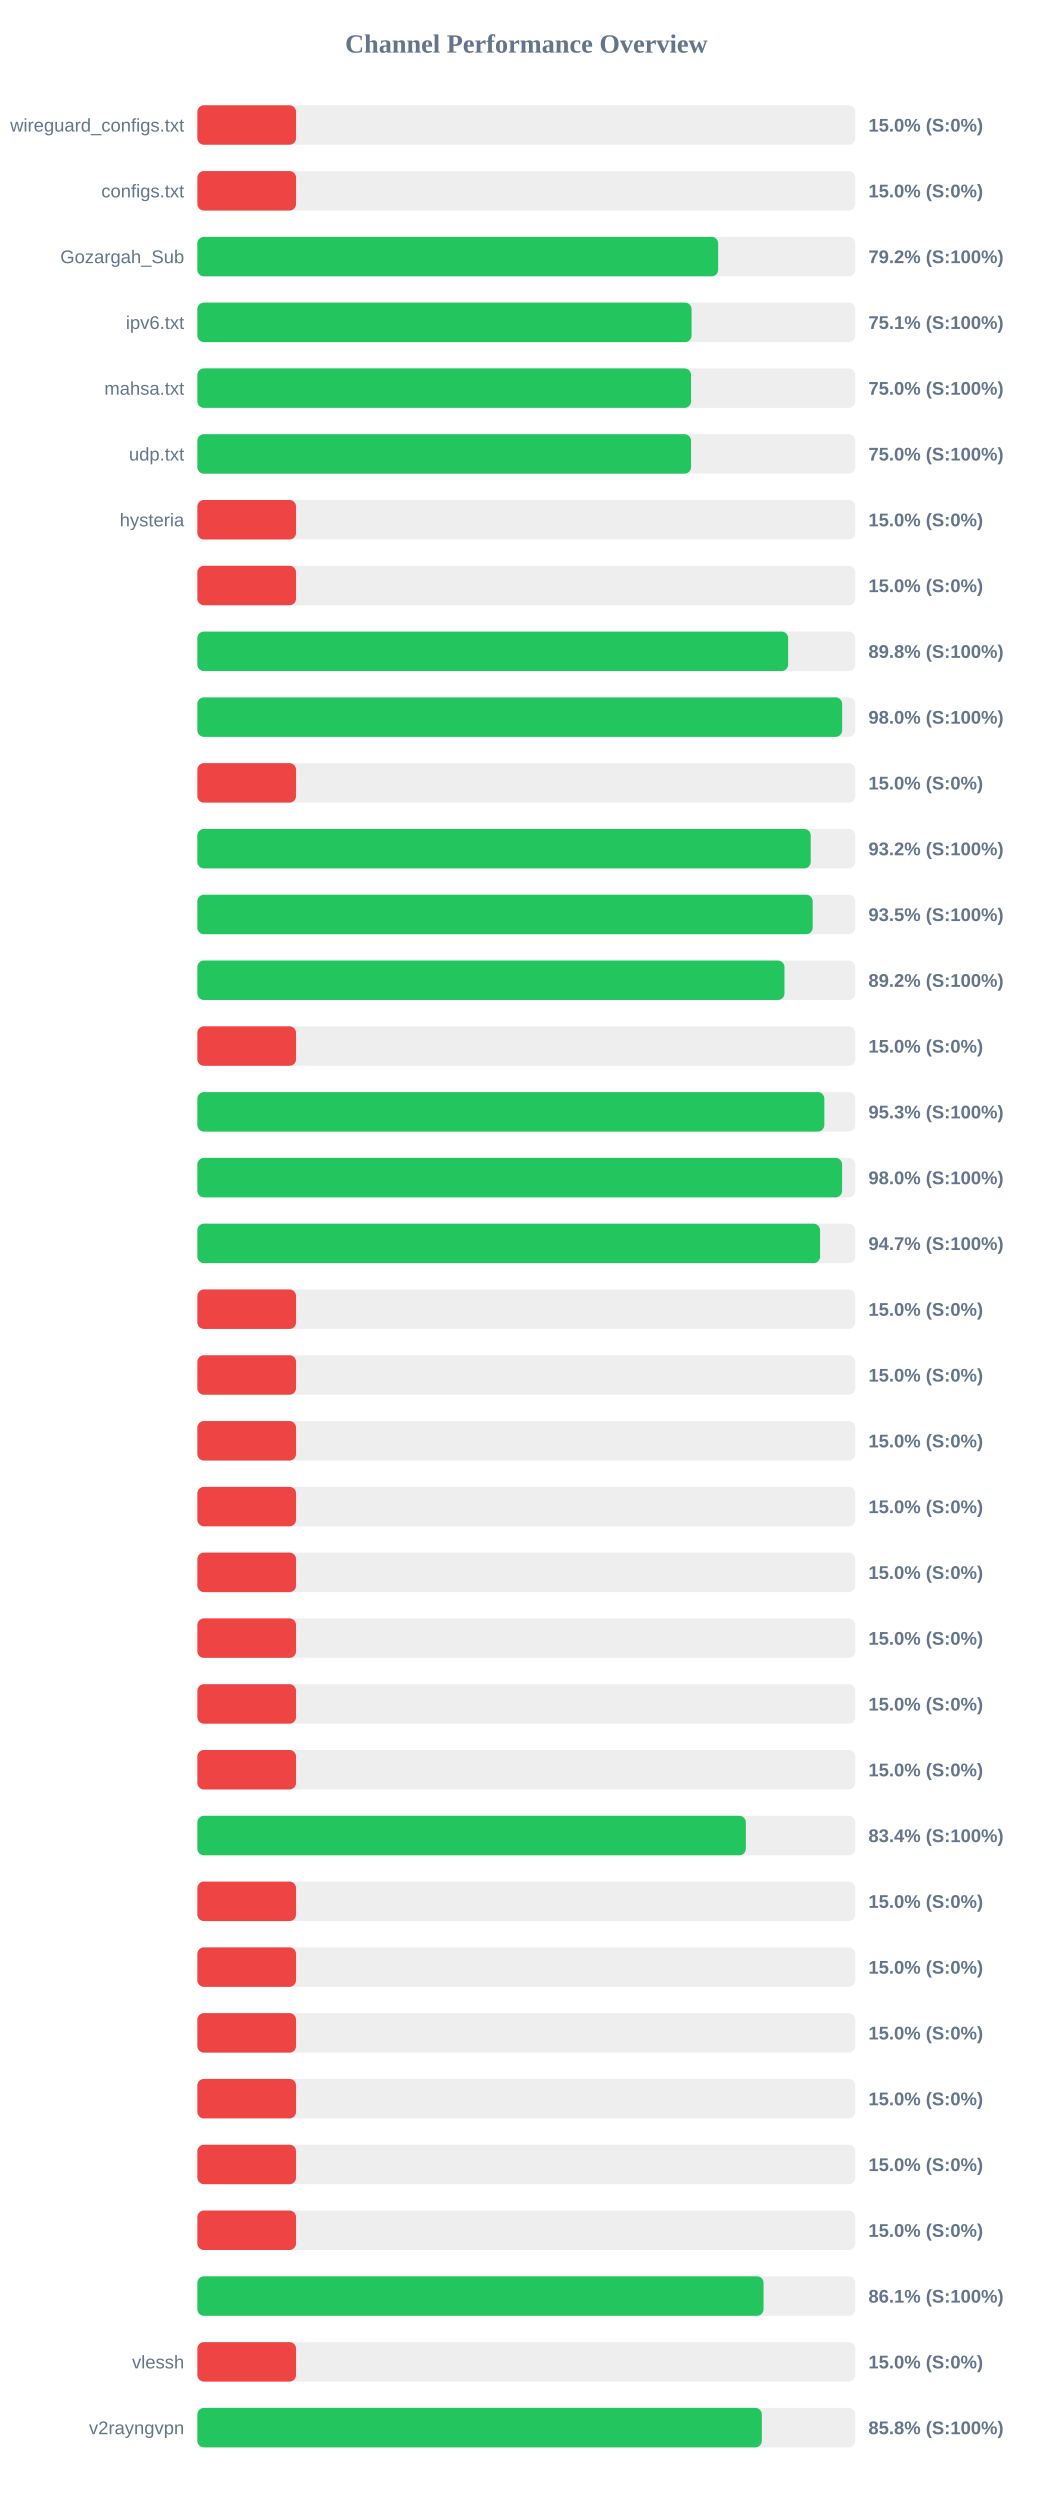
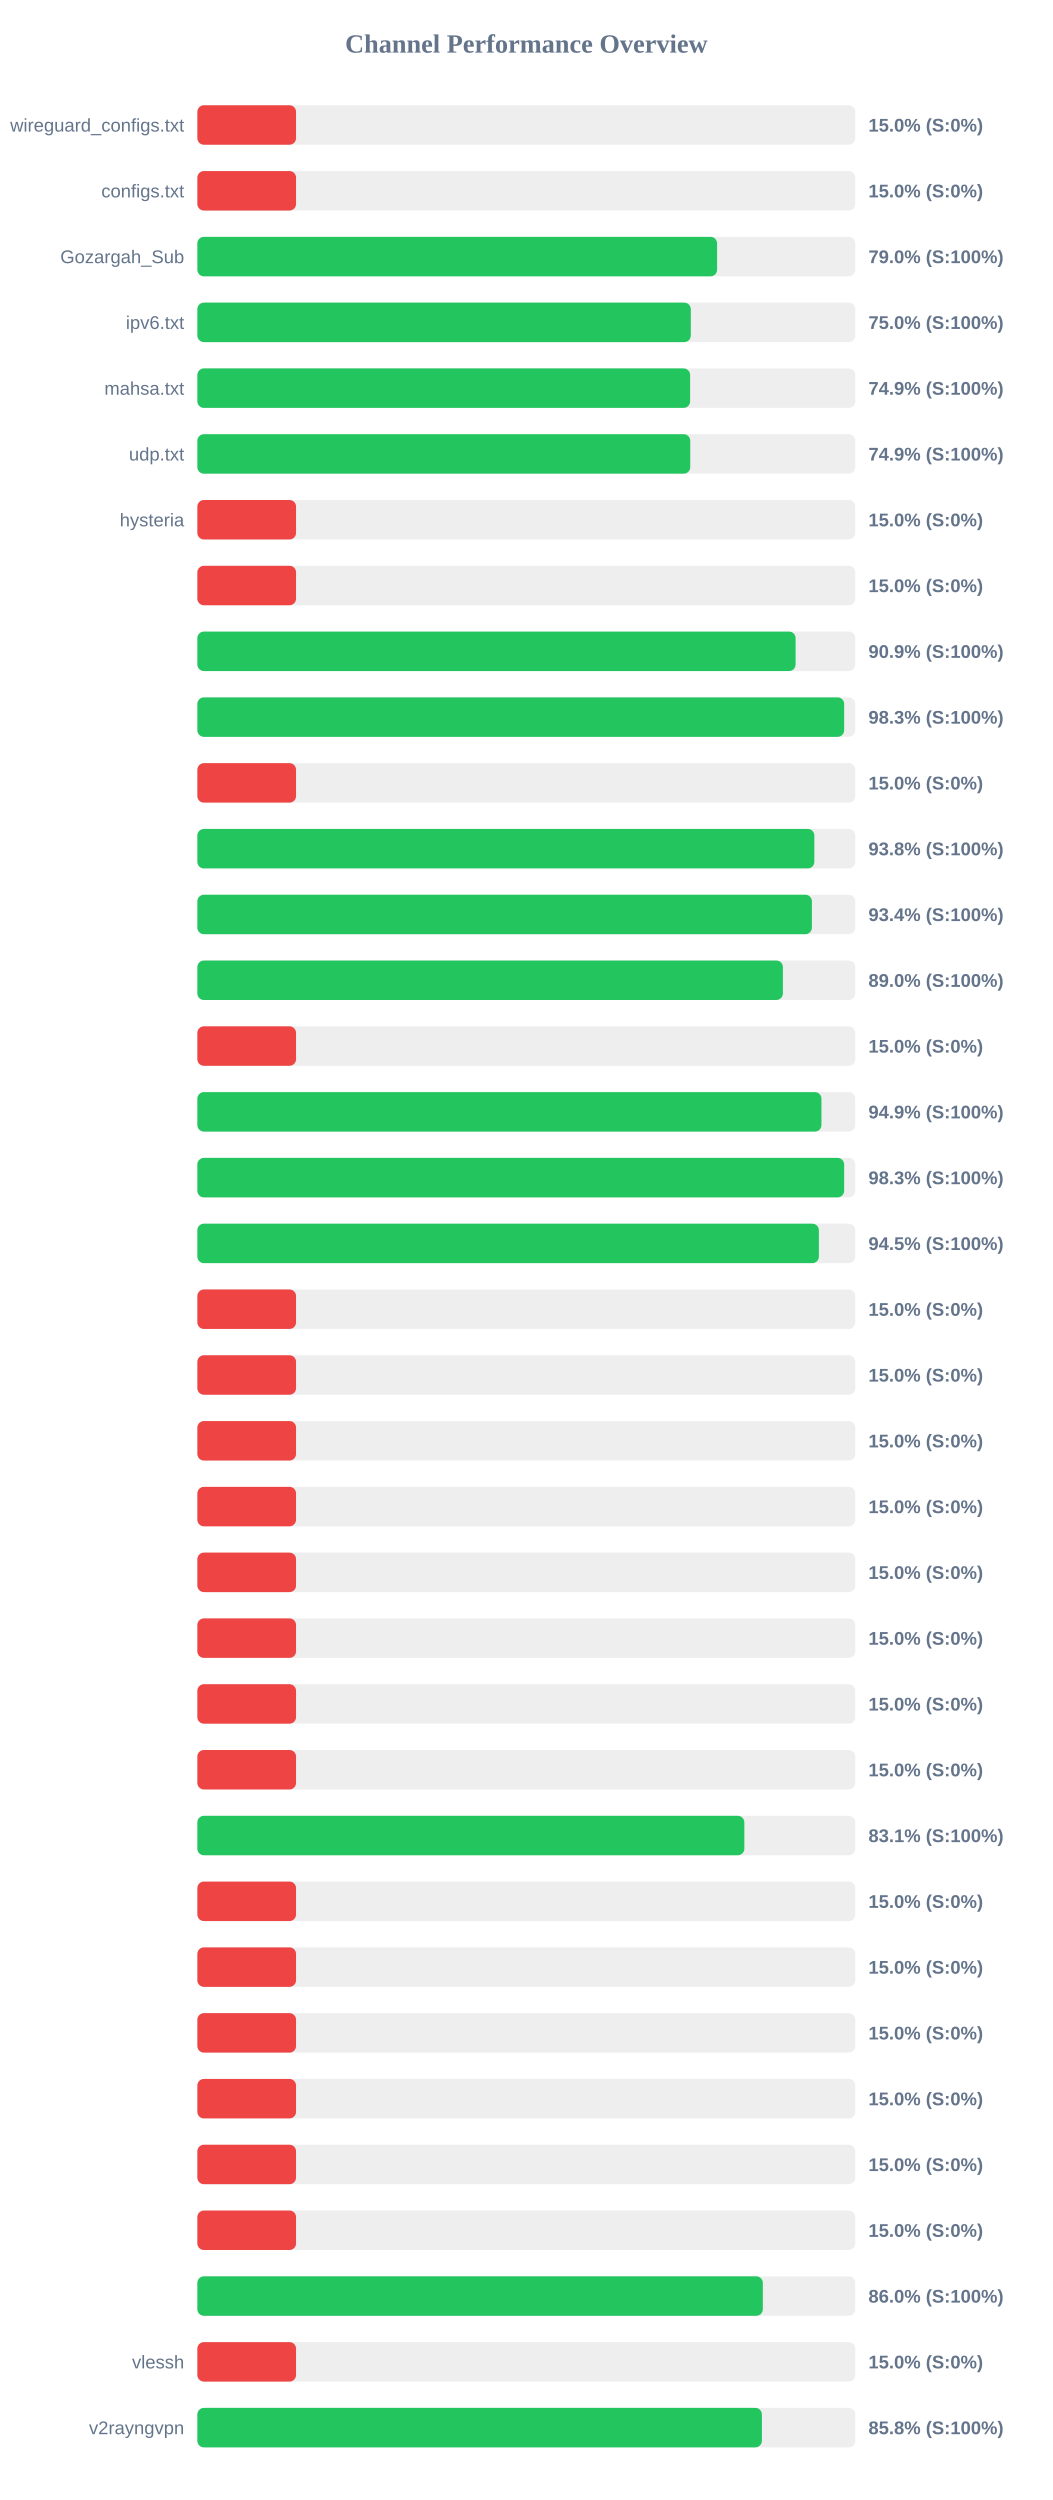
<svg xmlns="http://www.w3.org/2000/svg" width="800" height="1900" version="1.1">
  <style>
        .row { font: 14px Arial; fill: #64748b; }
        .score { font: bold 14px Arial; fill: #64748b; }
    </style>
  <text x="400" y="40" text-anchor="middle" font-size="20px" font-weight="bold" fill="#64748b">Channel Performance Overview</text>
  <rect x="150" y="80" width="500" height="30" fill="#eee" rx="5" />
  <rect x="150" y="80" width="75.0" height="30" fill="#ef4444" rx="5" />
  <text x="140" y="100" text-anchor="end" class="row">wireguard_configs.txt</text>
  <text x="660" y="100" text-anchor="start" class="score">15.0% (S:0%)</text>
  <rect x="150" y="130" width="500" height="30" fill="#eee" rx="5" />
  <rect x="150" y="130" width="75.0" height="30" fill="#ef4444" rx="5" />
  <text x="140" y="150" text-anchor="end" class="row">configs.txt</text>
  <text x="660" y="150" text-anchor="start" class="score">15.0% (S:0%)</text>
  <rect x="150" y="180" width="500" height="30" fill="#eee" rx="5" />
-   <rect x="150" y="180" width="395.8" height="30" fill="#22c55e" rx="5" />
+   <rect x="150" y="180" width="395.0" height="30" fill="#22c55e" rx="5" />
  <text x="140" y="200" text-anchor="end" class="row">Gozargah_Sub</text>
-   <text x="660" y="200" text-anchor="start" class="score">79.2% (S:100%)</text>
+   <text x="660" y="200" text-anchor="start" class="score">79.0% (S:100%)</text>
  <rect x="150" y="230" width="500" height="30" fill="#eee" rx="5" />
-   <rect x="150" y="230" width="375.6" height="30" fill="#22c55e" rx="5" />
+   <rect x="150" y="230" width="375.0" height="30" fill="#22c55e" rx="5" />
  <text x="140" y="250" text-anchor="end" class="row">ipv6.txt</text>
-   <text x="660" y="250" text-anchor="start" class="score">75.1% (S:100%)</text>
+   <text x="660" y="250" text-anchor="start" class="score">75.0% (S:100%)</text>
  <rect x="150" y="280" width="500" height="30" fill="#eee" rx="5" />
-   <rect x="150" y="280" width="375.2" height="30" fill="#22c55e" rx="5" />
+   <rect x="150" y="280" width="374.5" height="30" fill="#22c55e" rx="5" />
  <text x="140" y="300" text-anchor="end" class="row">mahsa.txt</text>
-   <text x="660" y="300" text-anchor="start" class="score">75.0% (S:100%)</text>
+   <text x="660" y="300" text-anchor="start" class="score">74.9% (S:100%)</text>
  <rect x="150" y="330" width="500" height="30" fill="#eee" rx="5" />
-   <rect x="150" y="330" width="375.2" height="30" fill="#22c55e" rx="5" />
+   <rect x="150" y="330" width="374.6" height="30" fill="#22c55e" rx="5" />
  <text x="140" y="350" text-anchor="end" class="row">udp.txt</text>
-   <text x="660" y="350" text-anchor="start" class="score">75.0% (S:100%)</text>
+   <text x="660" y="350" text-anchor="start" class="score">74.9% (S:100%)</text>
  <rect x="150" y="380" width="500" height="30" fill="#eee" rx="5" />
  <rect x="150" y="380" width="75.0" height="30" fill="#ef4444" rx="5" />
  <text x="140" y="400" text-anchor="end" class="row">hysteria</text>
  <text x="660" y="400" text-anchor="start" class="score">15.0% (S:0%)</text>
  <rect x="150" y="430" width="500" height="30" fill="#eee" rx="5" />
  <rect x="150" y="430" width="75.0" height="30" fill="#ef4444" rx="5" />
  <text x="140" y="450" text-anchor="end" class="row" />
  <text x="660" y="450" text-anchor="start" class="score">15.0% (S:0%)</text>
  <rect x="150" y="480" width="500" height="30" fill="#eee" rx="5" />
-   <rect x="150" y="480" width="449.0" height="30" fill="#22c55e" rx="5" />
+   <rect x="150" y="480" width="454.65" height="30" fill="#22c55e" rx="5" />
  <text x="140" y="500" text-anchor="end" class="row" />
-   <text x="660" y="500" text-anchor="start" class="score">89.8% (S:100%)</text>
+   <text x="660" y="500" text-anchor="start" class="score">90.9% (S:100%)</text>
  <rect x="150" y="530" width="500" height="30" fill="#eee" rx="5" />
-   <rect x="150" y="530" width="490.05" height="30" fill="#22c55e" rx="5" />
+   <rect x="150" y="530" width="491.55" height="30" fill="#22c55e" rx="5" />
  <text x="140" y="550" text-anchor="end" class="row" />
-   <text x="660" y="550" text-anchor="start" class="score">98.0% (S:100%)</text>
+   <text x="660" y="550" text-anchor="start" class="score">98.3% (S:100%)</text>
  <rect x="150" y="580" width="500" height="30" fill="#eee" rx="5" />
  <rect x="150" y="580" width="75.0" height="30" fill="#ef4444" rx="5" />
  <text x="140" y="600" text-anchor="end" class="row" />
  <text x="660" y="600" text-anchor="start" class="score">15.0% (S:0%)</text>
  <rect x="150" y="630" width="500" height="30" fill="#eee" rx="5" />
-   <rect x="150" y="630" width="466.15" height="30" fill="#22c55e" rx="5" />
+   <rect x="150" y="630" width="468.9" height="30" fill="#22c55e" rx="5" />
  <text x="140" y="650" text-anchor="end" class="row" />
-   <text x="660" y="650" text-anchor="start" class="score">93.2% (S:100%)</text>
+   <text x="660" y="650" text-anchor="start" class="score">93.8% (S:100%)</text>
  <rect x="150" y="680" width="500" height="30" fill="#eee" rx="5" />
-   <rect x="150" y="680" width="467.65" height="30" fill="#22c55e" rx="5" />
+   <rect x="150" y="680" width="467.05" height="30" fill="#22c55e" rx="5" />
  <text x="140" y="700" text-anchor="end" class="row" />
-   <text x="660" y="700" text-anchor="start" class="score">93.5% (S:100%)</text>
+   <text x="660" y="700" text-anchor="start" class="score">93.4% (S:100%)</text>
  <rect x="150" y="730" width="500" height="30" fill="#eee" rx="5" />
-   <rect x="150" y="730" width="446.2" height="30" fill="#22c55e" rx="5" />
+   <rect x="150" y="730" width="445.0" height="30" fill="#22c55e" rx="5" />
  <text x="140" y="750" text-anchor="end" class="row" />
-   <text x="660" y="750" text-anchor="start" class="score">89.2% (S:100%)</text>
+   <text x="660" y="750" text-anchor="start" class="score">89.0% (S:100%)</text>
  <rect x="150" y="780" width="500" height="30" fill="#eee" rx="5" />
  <rect x="150" y="780" width="75.0" height="30" fill="#ef4444" rx="5" />
  <text x="140" y="800" text-anchor="end" class="row" />
  <text x="660" y="800" text-anchor="start" class="score">15.0% (S:0%)</text>
  <rect x="150" y="830" width="500" height="30" fill="#eee" rx="5" />
-   <rect x="150" y="830" width="476.5" height="30" fill="#22c55e" rx="5" />
+   <rect x="150" y="830" width="474.3" height="30" fill="#22c55e" rx="5" />
  <text x="140" y="850" text-anchor="end" class="row" />
-   <text x="660" y="850" text-anchor="start" class="score">95.3% (S:100%)</text>
+   <text x="660" y="850" text-anchor="start" class="score">94.9% (S:100%)</text>
  <rect x="150" y="880" width="500" height="30" fill="#eee" rx="5" />
-   <rect x="150" y="880" width="490.0" height="30" fill="#22c55e" rx="5" />
+   <rect x="150" y="880" width="491.55" height="30" fill="#22c55e" rx="5" />
  <text x="140" y="900" text-anchor="end" class="row" />
-   <text x="660" y="900" text-anchor="start" class="score">98.0% (S:100%)</text>
+   <text x="660" y="900" text-anchor="start" class="score">98.3% (S:100%)</text>
  <rect x="150" y="930" width="500" height="30" fill="#eee" rx="5" />
-   <rect x="150" y="930" width="473.25" height="30" fill="#22c55e" rx="5" />
+   <rect x="150" y="930" width="472.35" height="30" fill="#22c55e" rx="5" />
  <text x="140" y="950" text-anchor="end" class="row" />
-   <text x="660" y="950" text-anchor="start" class="score">94.7% (S:100%)</text>
+   <text x="660" y="950" text-anchor="start" class="score">94.5% (S:100%)</text>
  <rect x="150" y="980" width="500" height="30" fill="#eee" rx="5" />
  <rect x="150" y="980" width="75.0" height="30" fill="#ef4444" rx="5" />
  <text x="140" y="1000" text-anchor="end" class="row" />
  <text x="660" y="1000" text-anchor="start" class="score">15.0% (S:0%)</text>
  <rect x="150" y="1030" width="500" height="30" fill="#eee" rx="5" />
  <rect x="150" y="1030" width="75.0" height="30" fill="#ef4444" rx="5" />
  <text x="140" y="1050" text-anchor="end" class="row" />
  <text x="660" y="1050" text-anchor="start" class="score">15.0% (S:0%)</text>
  <rect x="150" y="1080" width="500" height="30" fill="#eee" rx="5" />
  <rect x="150" y="1080" width="75.0" height="30" fill="#ef4444" rx="5" />
  <text x="140" y="1100" text-anchor="end" class="row" />
  <text x="660" y="1100" text-anchor="start" class="score">15.0% (S:0%)</text>
  <rect x="150" y="1130" width="500" height="30" fill="#eee" rx="5" />
  <rect x="150" y="1130" width="75.0" height="30" fill="#ef4444" rx="5" />
  <text x="140" y="1150" text-anchor="end" class="row" />
  <text x="660" y="1150" text-anchor="start" class="score">15.0% (S:0%)</text>
  <rect x="150" y="1180" width="500" height="30" fill="#eee" rx="5" />
  <rect x="150" y="1180" width="75.0" height="30" fill="#ef4444" rx="5" />
  <text x="140" y="1200" text-anchor="end" class="row" />
  <text x="660" y="1200" text-anchor="start" class="score">15.0% (S:0%)</text>
  <rect x="150" y="1230" width="500" height="30" fill="#eee" rx="5" />
  <rect x="150" y="1230" width="75.0" height="30" fill="#ef4444" rx="5" />
  <text x="140" y="1250" text-anchor="end" class="row" />
  <text x="660" y="1250" text-anchor="start" class="score">15.0% (S:0%)</text>
  <rect x="150" y="1280" width="500" height="30" fill="#eee" rx="5" />
  <rect x="150" y="1280" width="75.0" height="30" fill="#ef4444" rx="5" />
  <text x="140" y="1300" text-anchor="end" class="row" />
  <text x="660" y="1300" text-anchor="start" class="score">15.0% (S:0%)</text>
  <rect x="150" y="1330" width="500" height="30" fill="#eee" rx="5" />
  <rect x="150" y="1330" width="75.0" height="30" fill="#ef4444" rx="5" />
  <text x="140" y="1350" text-anchor="end" class="row" />
  <text x="660" y="1350" text-anchor="start" class="score">15.0% (S:0%)</text>
  <rect x="150" y="1380" width="500" height="30" fill="#eee" rx="5" />
-   <rect x="150" y="1380" width="416.85" height="30" fill="#22c55e" rx="5" />
+   <rect x="150" y="1380" width="415.7" height="30" fill="#22c55e" rx="5" />
  <text x="140" y="1400" text-anchor="end" class="row" />
-   <text x="660" y="1400" text-anchor="start" class="score">83.4% (S:100%)</text>
+   <text x="660" y="1400" text-anchor="start" class="score">83.1% (S:100%)</text>
  <rect x="150" y="1430" width="500" height="30" fill="#eee" rx="5" />
  <rect x="150" y="1430" width="75.0" height="30" fill="#ef4444" rx="5" />
  <text x="140" y="1450" text-anchor="end" class="row" />
  <text x="660" y="1450" text-anchor="start" class="score">15.0% (S:0%)</text>
  <rect x="150" y="1480" width="500" height="30" fill="#eee" rx="5" />
  <rect x="150" y="1480" width="75.0" height="30" fill="#ef4444" rx="5" />
  <text x="140" y="1500" text-anchor="end" class="row" />
  <text x="660" y="1500" text-anchor="start" class="score">15.0% (S:0%)</text>
  <rect x="150" y="1530" width="500" height="30" fill="#eee" rx="5" />
  <rect x="150" y="1530" width="75.0" height="30" fill="#ef4444" rx="5" />
  <text x="140" y="1550" text-anchor="end" class="row" />
  <text x="660" y="1550" text-anchor="start" class="score">15.0% (S:0%)</text>
  <rect x="150" y="1580" width="500" height="30" fill="#eee" rx="5" />
  <rect x="150" y="1580" width="75.0" height="30" fill="#ef4444" rx="5" />
  <text x="140" y="1600" text-anchor="end" class="row" />
  <text x="660" y="1600" text-anchor="start" class="score">15.0% (S:0%)</text>
  <rect x="150" y="1630" width="500" height="30" fill="#eee" rx="5" />
  <rect x="150" y="1630" width="75.0" height="30" fill="#ef4444" rx="5" />
  <text x="140" y="1650" text-anchor="end" class="row" />
  <text x="660" y="1650" text-anchor="start" class="score">15.0% (S:0%)</text>
  <rect x="150" y="1680" width="500" height="30" fill="#eee" rx="5" />
  <rect x="150" y="1680" width="75.0" height="30" fill="#ef4444" rx="5" />
  <text x="140" y="1700" text-anchor="end" class="row" />
  <text x="660" y="1700" text-anchor="start" class="score">15.0% (S:0%)</text>
  <rect x="150" y="1730" width="500" height="30" fill="#eee" rx="5" />
-   <rect x="150" y="1730" width="430.3" height="30" fill="#22c55e" rx="5" />
+   <rect x="150" y="1730" width="429.75" height="30" fill="#22c55e" rx="5" />
  <text x="140" y="1750" text-anchor="end" class="row" />
-   <text x="660" y="1750" text-anchor="start" class="score">86.1% (S:100%)</text>
+   <text x="660" y="1750" text-anchor="start" class="score">86.0% (S:100%)</text>
  <rect x="150" y="1780" width="500" height="30" fill="#eee" rx="5" />
  <rect x="150" y="1780" width="75.0" height="30" fill="#ef4444" rx="5" />
  <text x="140" y="1800" text-anchor="end" class="row">vlessh</text>
  <text x="660" y="1800" text-anchor="start" class="score">15.0% (S:0%)</text>
  <rect x="150" y="1830" width="500" height="30" fill="#eee" rx="5" />
-   <rect x="150" y="1830" width="429.0" height="30" fill="#22c55e" rx="5" />
+   <rect x="150" y="1830" width="429.05" height="30" fill="#22c55e" rx="5" />
  <text x="140" y="1850" text-anchor="end" class="row">v2rayngvpn</text>
  <text x="660" y="1850" text-anchor="start" class="score">85.8% (S:100%)</text>
</svg>
